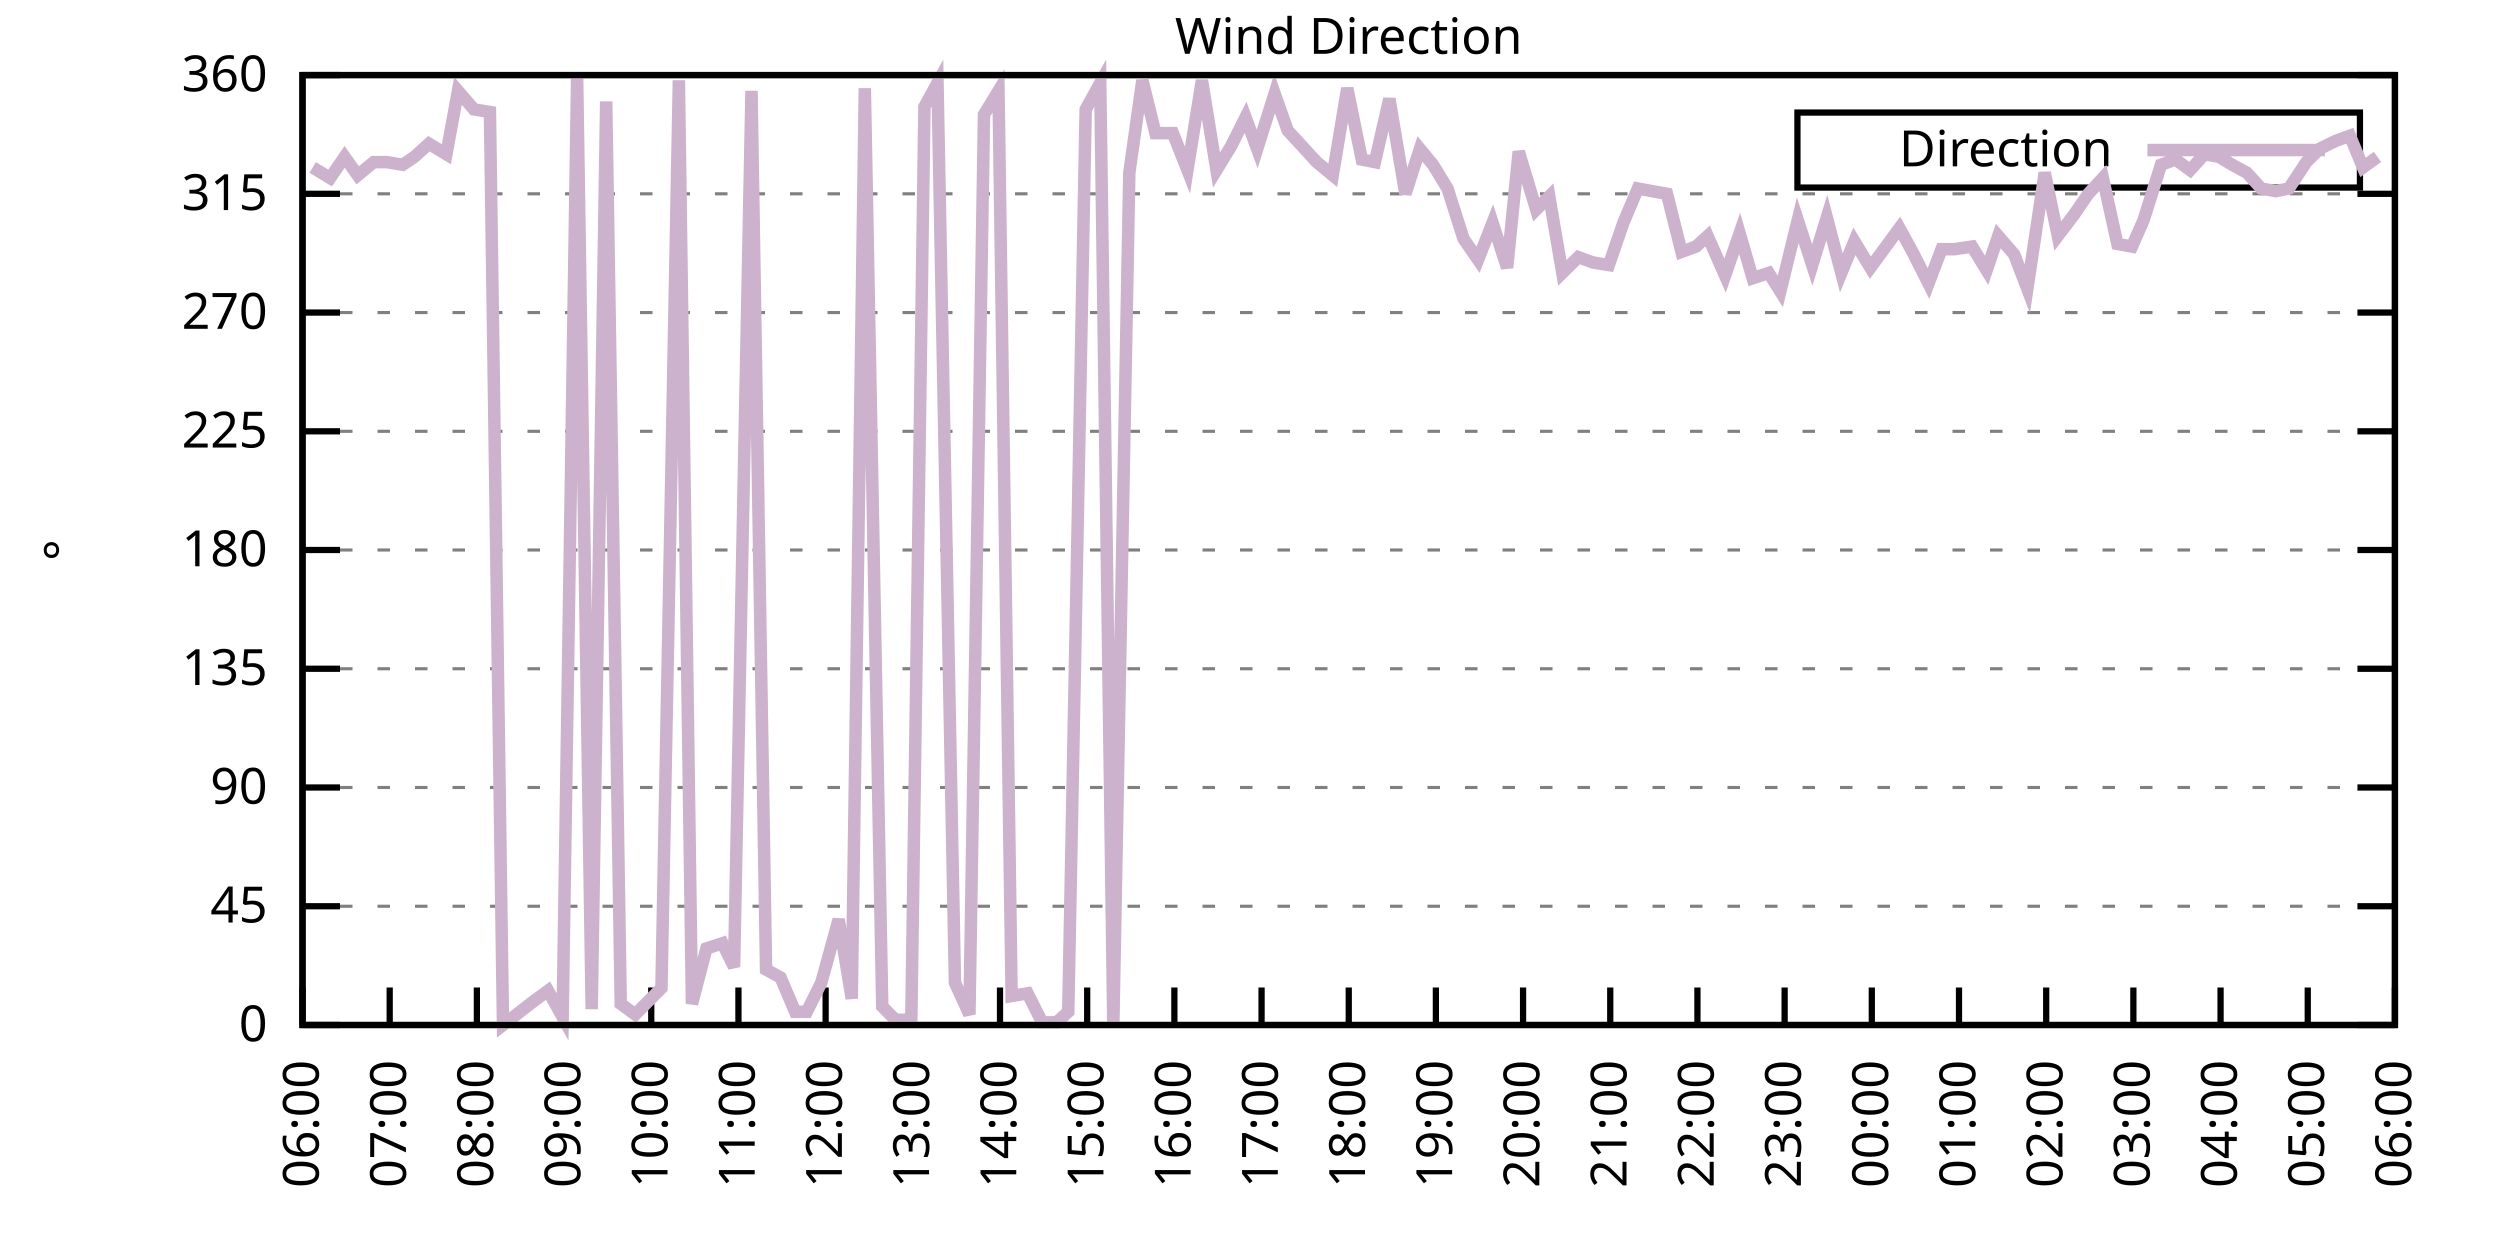
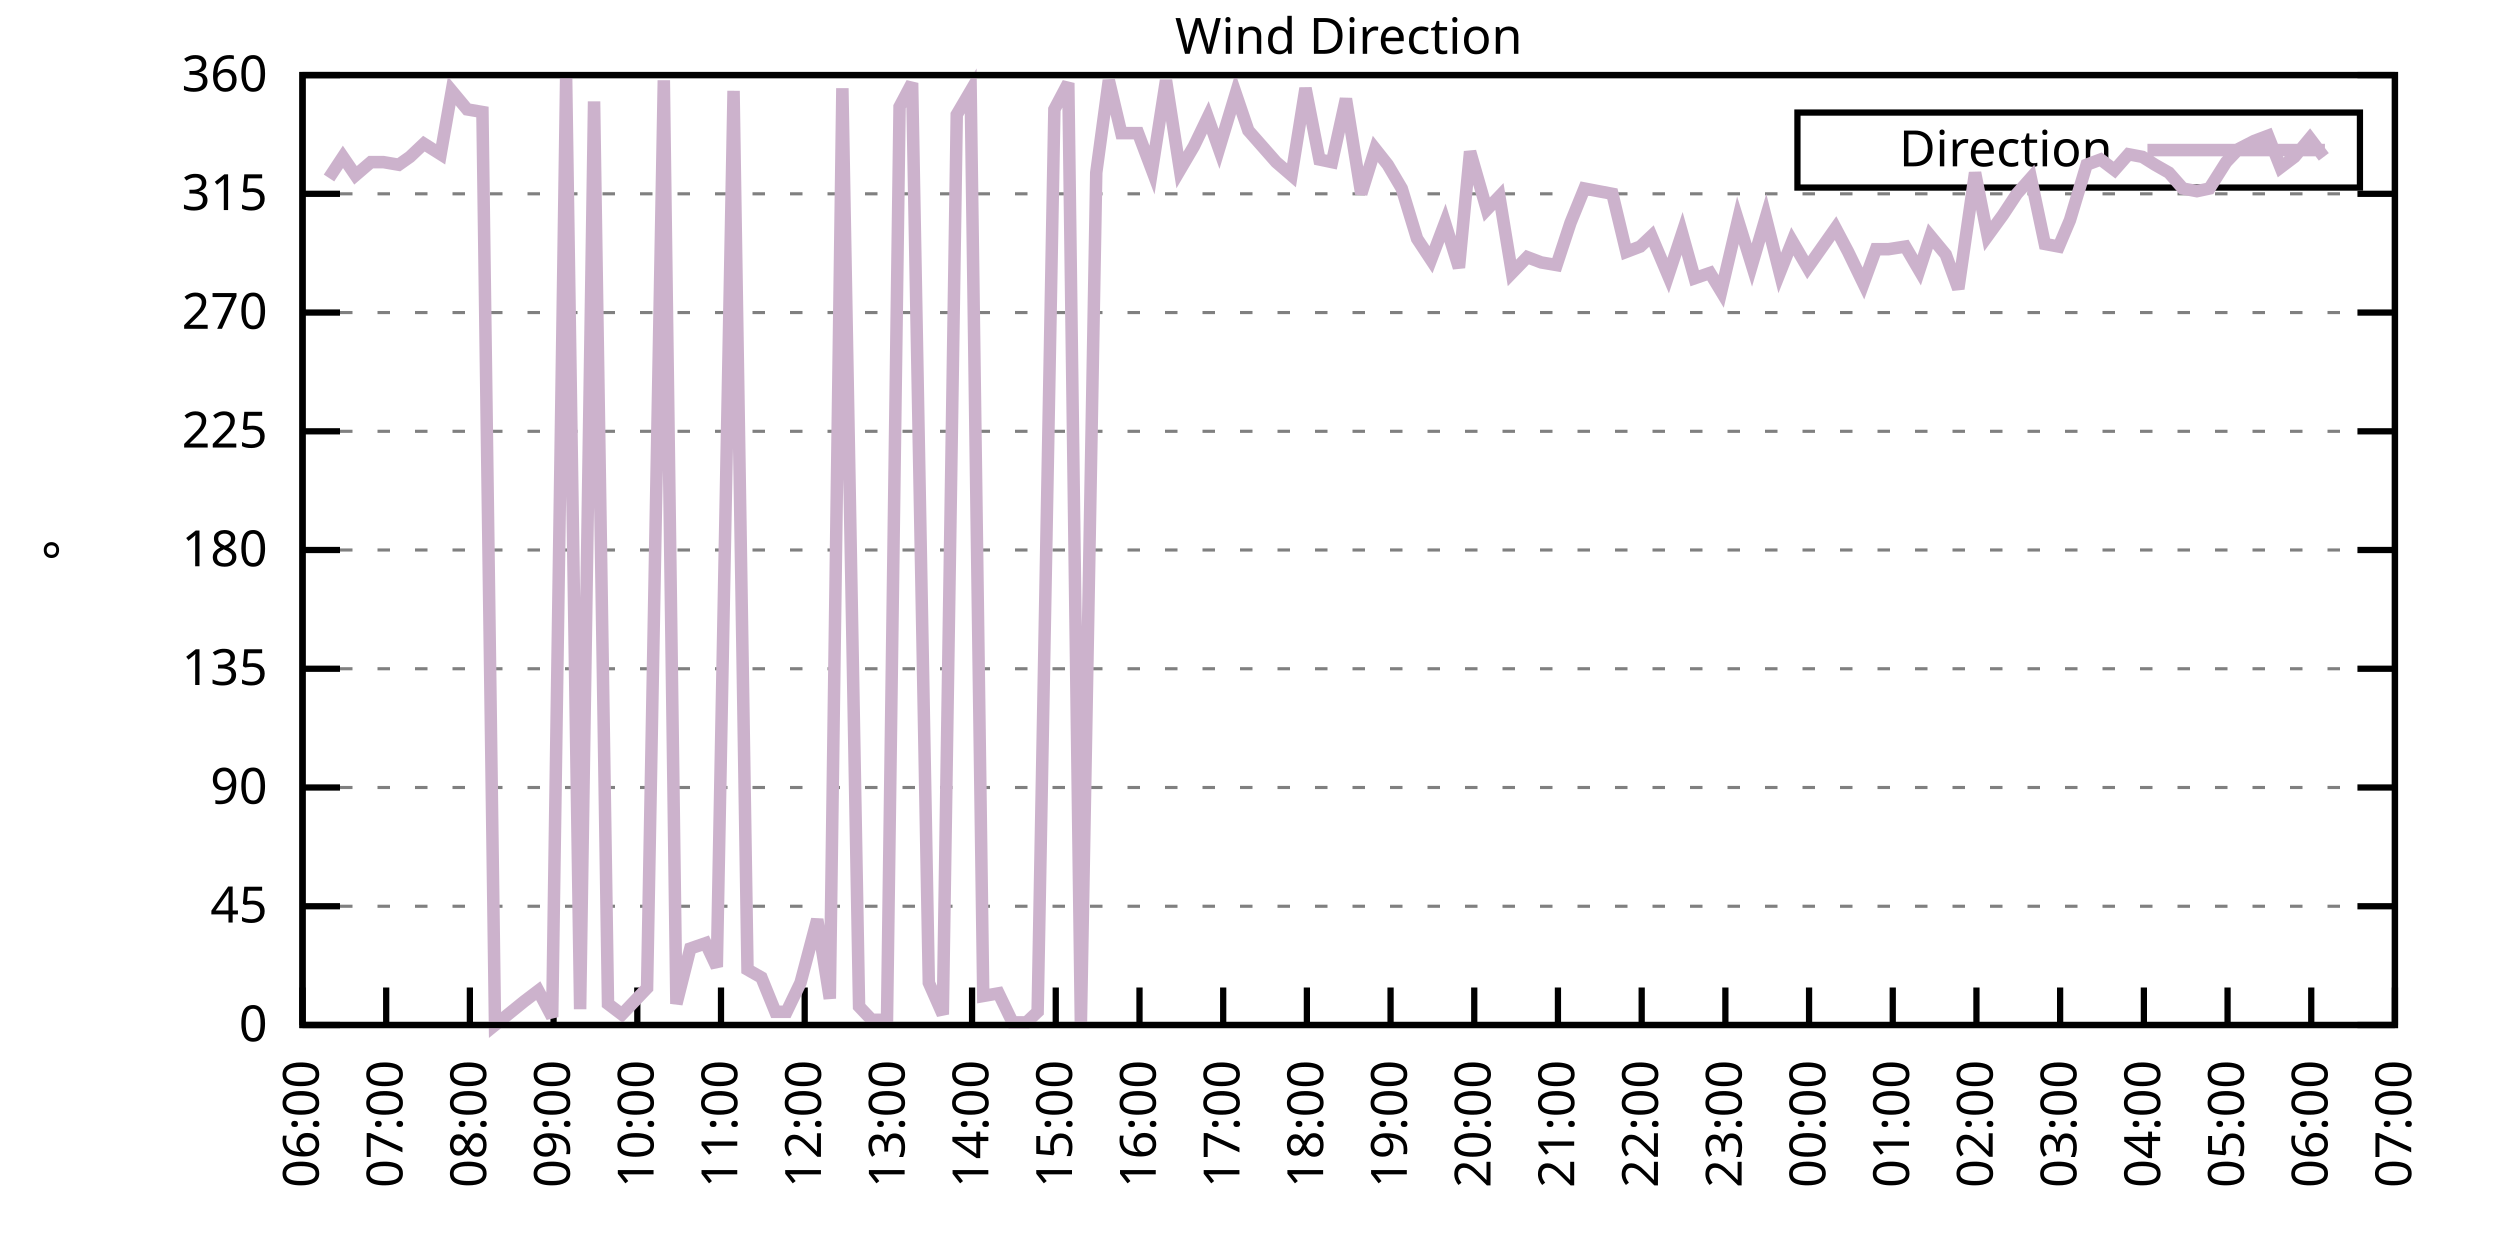
<svg xmlns="http://www.w3.org/2000/svg" xmlns:xlink="http://www.w3.org/1999/xlink" width="400" height="200" viewBox="0 0 400 200">
  <g id="gnuplot_canvas">
    <rect x="0" y="0" width="400" height="200" fill="none" />
    <defs>
      <circle id="gpDot" r="0.5" stroke-width="0.5" stroke="currentColor" />
      <path id="gpPt0" stroke-width="0.333" stroke="currentColor" d="M-1,0 h2 M0,-1 v2" />
      <path id="gpPt1" stroke-width="0.333" stroke="currentColor" d="M-1,-1 L1,1 M1,-1 L-1,1" />
      <path id="gpPt2" stroke-width="0.333" stroke="currentColor" d="M-1,0 L1,0 M0,-1 L0,1 M-1,-1 L1,1 M-1,1 L1,-1" />
      <rect id="gpPt3" stroke-width="0.333" stroke="currentColor" x="-1" y="-1" width="2" height="2" />
      <rect id="gpPt4" stroke-width="0.333" stroke="currentColor" fill="currentColor" x="-1" y="-1" width="2" height="2" />
      <circle id="gpPt5" stroke-width="0.333" stroke="currentColor" cx="0" cy="0" r="1" />
      <use xlink:href="#gpPt5" id="gpPt6" fill="currentColor" stroke="none" />
      <path id="gpPt7" stroke-width="0.333" stroke="currentColor" d="M0,-1.33 L-1.33,0.67 L1.33,0.67 z" />
      <use xlink:href="#gpPt7" id="gpPt8" fill="currentColor" stroke="none" />
      <use xlink:href="#gpPt7" id="gpPt9" stroke="currentColor" transform="rotate(180)" />
      <use xlink:href="#gpPt9" id="gpPt10" fill="currentColor" stroke="none" />
      <use xlink:href="#gpPt3" id="gpPt11" stroke="currentColor" transform="rotate(45)" />
      <use xlink:href="#gpPt11" id="gpPt12" fill="currentColor" stroke="none" />
      <path id="gpPt13" stroke-width="0.333" stroke="currentColor" d="M0,1.330 L1.265,0.411 L0.782,-1.067 L-0.782,-1.076 L-1.265,0.411 z" />
      <use xlink:href="#gpPt13" id="gpPt14" fill="currentColor" stroke="none" />
      <filter id="textbox" filterUnits="objectBoundingBox" x="0" y="0" height="1" width="1">
        <feFlood flood-color="white" flood-opacity="1" result="bgnd" />
        <feComposite in="SourceGraphic" in2="bgnd" operator="atop" />
      </filter>
      <filter id="greybox" filterUnits="objectBoundingBox" x="0" y="0" height="1" width="1">
        <feFlood flood-color="lightgrey" flood-opacity="1" result="grey" />
        <feComposite in="SourceGraphic" in2="grey" operator="atop" />
      </filter>
    </defs>
    <g fill="none" color="white" stroke="currentColor" stroke-width="1.00" stroke-linecap="butt" stroke-linejoin="miter">
</g>
    <g fill="none" color="black" stroke="currentColor" stroke-width="1.00" stroke-linecap="butt" stroke-linejoin="miter">
      <g stroke="none" shape-rendering="crispEdges">
        <polygon fill="rgb(255, 255, 255)" points="48.40,164.00 383.18,164.00 383.18,12.02 48.40,12.02 " />
      </g>
    </g>
    <g fill="none" color="black" stroke="currentColor" stroke-width="1.00" stroke-linecap="butt" stroke-linejoin="miter">
</g>
    <g fill="none" color="black" stroke="black" stroke-width="0.50" stroke-linecap="butt" stroke-linejoin="miter">
</g>
    <g fill="none" color="gray" stroke="currentColor" stroke-width="0.50" stroke-linecap="butt" stroke-linejoin="miter">
      <path stroke="gray" stroke-dasharray="2,4" class="gridline" d="M48.40,164.00 L383.19,164.00  " />
    </g>
    <g fill="none" color="gray" stroke="gray" stroke-width="1.00" stroke-linecap="butt" stroke-linejoin="miter">
</g>
    <g fill="none" color="black" stroke="currentColor" stroke-width="1.00" stroke-linecap="butt" stroke-linejoin="miter">
      <path stroke="black" d="M48.40,164.00 L54.40,164.00 M383.19,164.00 L377.19,164.00  " />
      <g transform="translate(42.80,166.60)" stroke="none" fill="black" font-family="Sans" font-size="8.00" text-anchor="end">
        <text>
          <tspan font-family="Sans"> 0</tspan>
        </text>
      </g>
    </g>
    <g fill="none" color="black" stroke="currentColor" stroke-width="1.00" stroke-linecap="butt" stroke-linejoin="miter">
</g>
    <g fill="none" color="black" stroke="black" stroke-width="0.50" stroke-linecap="butt" stroke-linejoin="miter">
</g>
    <g fill="none" color="gray" stroke="currentColor" stroke-width="0.50" stroke-linecap="butt" stroke-linejoin="miter">
      <path stroke="gray" stroke-dasharray="2,4" class="gridline" d="M48.40,145.00 L383.19,145.00  " />
    </g>
    <g fill="none" color="gray" stroke="gray" stroke-width="1.00" stroke-linecap="butt" stroke-linejoin="miter">
</g>
    <g fill="none" color="black" stroke="currentColor" stroke-width="1.00" stroke-linecap="butt" stroke-linejoin="miter">
      <path stroke="black" d="M48.40,145.00 L54.40,145.00 M383.19,145.00 L377.19,145.00  " />
      <g transform="translate(42.80,147.60)" stroke="none" fill="black" font-family="Sans" font-size="8.00" text-anchor="end">
        <text>
          <tspan font-family="Sans"> 45</tspan>
        </text>
      </g>
    </g>
    <g fill="none" color="black" stroke="currentColor" stroke-width="1.00" stroke-linecap="butt" stroke-linejoin="miter">
</g>
    <g fill="none" color="black" stroke="black" stroke-width="0.50" stroke-linecap="butt" stroke-linejoin="miter">
</g>
    <g fill="none" color="gray" stroke="currentColor" stroke-width="0.50" stroke-linecap="butt" stroke-linejoin="miter">
      <path stroke="gray" stroke-dasharray="2,4" class="gridline" d="M48.40,126.00 L383.19,126.00  " />
    </g>
    <g fill="none" color="gray" stroke="gray" stroke-width="1.00" stroke-linecap="butt" stroke-linejoin="miter">
</g>
    <g fill="none" color="black" stroke="currentColor" stroke-width="1.00" stroke-linecap="butt" stroke-linejoin="miter">
      <path stroke="black" d="M48.40,126.00 L54.40,126.00 M383.19,126.00 L377.19,126.00  " />
      <g transform="translate(42.80,128.60)" stroke="none" fill="black" font-family="Sans" font-size="8.00" text-anchor="end">
        <text>
          <tspan font-family="Sans"> 90</tspan>
        </text>
      </g>
    </g>
    <g fill="none" color="black" stroke="currentColor" stroke-width="1.00" stroke-linecap="butt" stroke-linejoin="miter">
</g>
    <g fill="none" color="black" stroke="black" stroke-width="0.50" stroke-linecap="butt" stroke-linejoin="miter">
</g>
    <g fill="none" color="gray" stroke="currentColor" stroke-width="0.50" stroke-linecap="butt" stroke-linejoin="miter">
      <path stroke="gray" stroke-dasharray="2,4" class="gridline" d="M48.40,107.00 L383.19,107.00  " />
    </g>
    <g fill="none" color="gray" stroke="gray" stroke-width="1.00" stroke-linecap="butt" stroke-linejoin="miter">
</g>
    <g fill="none" color="black" stroke="currentColor" stroke-width="1.00" stroke-linecap="butt" stroke-linejoin="miter">
      <path stroke="black" d="M48.40,107.00 L54.40,107.00 M383.19,107.00 L377.19,107.00  " />
      <g transform="translate(42.80,109.60)" stroke="none" fill="black" font-family="Sans" font-size="8.00" text-anchor="end">
        <text>
          <tspan font-family="Sans"> 135</tspan>
        </text>
      </g>
    </g>
    <g fill="none" color="black" stroke="currentColor" stroke-width="1.00" stroke-linecap="butt" stroke-linejoin="miter">
</g>
    <g fill="none" color="black" stroke="black" stroke-width="0.50" stroke-linecap="butt" stroke-linejoin="miter">
</g>
    <g fill="none" color="gray" stroke="currentColor" stroke-width="0.50" stroke-linecap="butt" stroke-linejoin="miter">
      <path stroke="gray" stroke-dasharray="2,4" class="gridline" d="M48.40,88.00 L383.19,88.00  " />
    </g>
    <g fill="none" color="gray" stroke="gray" stroke-width="1.00" stroke-linecap="butt" stroke-linejoin="miter">
</g>
    <g fill="none" color="black" stroke="currentColor" stroke-width="1.00" stroke-linecap="butt" stroke-linejoin="miter">
      <path stroke="black" d="M48.40,88.00 L54.40,88.00 M383.19,88.00 L377.19,88.00  " />
      <g transform="translate(42.80,90.60)" stroke="none" fill="black" font-family="Sans" font-size="8.00" text-anchor="end">
        <text>
          <tspan font-family="Sans"> 180</tspan>
        </text>
      </g>
    </g>
    <g fill="none" color="black" stroke="currentColor" stroke-width="1.00" stroke-linecap="butt" stroke-linejoin="miter">
</g>
    <g fill="none" color="black" stroke="black" stroke-width="0.50" stroke-linecap="butt" stroke-linejoin="miter">
</g>
    <g fill="none" color="gray" stroke="currentColor" stroke-width="0.50" stroke-linecap="butt" stroke-linejoin="miter">
      <path stroke="gray" stroke-dasharray="2,4" class="gridline" d="M48.40,69.01 L383.19,69.01  " />
    </g>
    <g fill="none" color="gray" stroke="gray" stroke-width="1.00" stroke-linecap="butt" stroke-linejoin="miter">
</g>
    <g fill="none" color="black" stroke="currentColor" stroke-width="1.00" stroke-linecap="butt" stroke-linejoin="miter">
      <path stroke="black" d="M48.40,69.01 L54.40,69.01 M383.19,69.01 L377.19,69.01  " />
      <g transform="translate(42.80,71.61)" stroke="none" fill="black" font-family="Sans" font-size="8.00" text-anchor="end">
        <text>
          <tspan font-family="Sans"> 225</tspan>
        </text>
      </g>
    </g>
    <g fill="none" color="black" stroke="currentColor" stroke-width="1.00" stroke-linecap="butt" stroke-linejoin="miter">
</g>
    <g fill="none" color="black" stroke="black" stroke-width="0.50" stroke-linecap="butt" stroke-linejoin="miter">
</g>
    <g fill="none" color="gray" stroke="currentColor" stroke-width="0.50" stroke-linecap="butt" stroke-linejoin="miter">
      <path stroke="gray" stroke-dasharray="2,4" class="gridline" d="M48.40,50.01 L383.19,50.01  " />
    </g>
    <g fill="none" color="gray" stroke="gray" stroke-width="1.00" stroke-linecap="butt" stroke-linejoin="miter">
</g>
    <g fill="none" color="black" stroke="currentColor" stroke-width="1.00" stroke-linecap="butt" stroke-linejoin="miter">
      <path stroke="black" d="M48.40,50.01 L54.40,50.01 M383.19,50.01 L377.19,50.01  " />
      <g transform="translate(42.80,52.61)" stroke="none" fill="black" font-family="Sans" font-size="8.00" text-anchor="end">
        <text>
          <tspan font-family="Sans"> 270</tspan>
        </text>
      </g>
    </g>
    <g fill="none" color="black" stroke="currentColor" stroke-width="1.00" stroke-linecap="butt" stroke-linejoin="miter">
</g>
    <g fill="none" color="black" stroke="black" stroke-width="0.50" stroke-linecap="butt" stroke-linejoin="miter">
</g>
    <g fill="none" color="gray" stroke="currentColor" stroke-width="0.50" stroke-linecap="butt" stroke-linejoin="miter">
      <path stroke="gray" stroke-dasharray="2,4" class="gridline" d="M48.40,31.01 L383.19,31.01  " />
    </g>
    <g fill="none" color="gray" stroke="gray" stroke-width="1.00" stroke-linecap="butt" stroke-linejoin="miter">
</g>
    <g fill="none" color="black" stroke="currentColor" stroke-width="1.00" stroke-linecap="butt" stroke-linejoin="miter">
      <path stroke="black" d="M48.40,31.01 L54.40,31.01 M383.19,31.01 L377.19,31.01  " />
      <g transform="translate(42.80,33.61)" stroke="none" fill="black" font-family="Sans" font-size="8.00" text-anchor="end">
        <text>
          <tspan font-family="Sans"> 315</tspan>
        </text>
      </g>
    </g>
    <g fill="none" color="black" stroke="currentColor" stroke-width="1.00" stroke-linecap="butt" stroke-linejoin="miter">
</g>
    <g fill="none" color="black" stroke="black" stroke-width="0.50" stroke-linecap="butt" stroke-linejoin="miter">
</g>
    <g fill="none" color="gray" stroke="currentColor" stroke-width="0.50" stroke-linecap="butt" stroke-linejoin="miter">
      <path stroke="gray" stroke-dasharray="2,4" class="gridline" d="M48.40,12.01 L383.19,12.01  " />
    </g>
    <g fill="none" color="gray" stroke="gray" stroke-width="1.00" stroke-linecap="butt" stroke-linejoin="miter">
</g>
    <g fill="none" color="black" stroke="currentColor" stroke-width="1.00" stroke-linecap="butt" stroke-linejoin="miter">
      <path stroke="black" d="M48.40,12.01 L54.40,12.01 M383.19,12.01 L377.19,12.01  " />
      <g transform="translate(42.80,14.61)" stroke="none" fill="black" font-family="Sans" font-size="8.00" text-anchor="end">
        <text>
          <tspan font-family="Sans"> 360</tspan>
        </text>
      </g>
    </g>
    <g fill="none" color="black" stroke="currentColor" stroke-width="1.00" stroke-linecap="butt" stroke-linejoin="miter">
      <path stroke="black" d="M48.40,164.00 L48.40,158.00  " />
      <g transform="translate(51.00,169.60) rotate(270.00)" stroke="none" fill="black" font-family="Sans" font-size="8.00" text-anchor="end">
        <text>
          <tspan font-family="Sans">06:00</tspan>
        </text>
      </g>
    </g>
    <g fill="none" color="black" stroke="currentColor" stroke-width="1.00" stroke-linecap="butt" stroke-linejoin="miter">
-       <path stroke="black" d="M62.35,164.00 L62.35,158.00  " />
-       <g transform="translate(64.95,169.60) rotate(270.00)" stroke="none" fill="black" font-family="Sans" font-size="8.00" text-anchor="end">
+       <path stroke="black" d="M61.79,164.00 L61.79,158.00  " />
+       <g transform="translate(64.39,169.60) rotate(270.00)" stroke="none" fill="black" font-family="Sans" font-size="8.00" text-anchor="end">
        <text>
          <tspan font-family="Sans">07:00</tspan>
        </text>
      </g>
    </g>
    <g fill="none" color="black" stroke="currentColor" stroke-width="1.00" stroke-linecap="butt" stroke-linejoin="miter">
-       <path stroke="black" d="M76.30,164.00 L76.30,158.00  " />
-       <g transform="translate(78.90,169.60) rotate(270.00)" stroke="none" fill="black" font-family="Sans" font-size="8.00" text-anchor="end">
+       <path stroke="black" d="M75.18,164.00 L75.18,158.00  " />
+       <g transform="translate(77.78,169.60) rotate(270.00)" stroke="none" fill="black" font-family="Sans" font-size="8.00" text-anchor="end">
        <text>
          <tspan font-family="Sans">08:00</tspan>
        </text>
      </g>
    </g>
    <g fill="none" color="black" stroke="currentColor" stroke-width="1.00" stroke-linecap="butt" stroke-linejoin="miter">
-       <path stroke="black" d="M90.25,164.00 L90.25,158.00  " />
-       <g transform="translate(92.85,169.60) rotate(270.00)" stroke="none" fill="black" font-family="Sans" font-size="8.00" text-anchor="end">
+       <path stroke="black" d="M88.57,164.00 L88.57,158.00  " />
+       <g transform="translate(91.17,169.60) rotate(270.00)" stroke="none" fill="black" font-family="Sans" font-size="8.00" text-anchor="end">
        <text>
          <tspan font-family="Sans">09:00</tspan>
        </text>
      </g>
    </g>
    <g fill="none" color="black" stroke="currentColor" stroke-width="1.00" stroke-linecap="butt" stroke-linejoin="miter">
-       <path stroke="black" d="M104.20,164.00 L104.20,158.00  " />
-       <g transform="translate(106.80,169.60) rotate(270.00)" stroke="none" fill="black" font-family="Sans" font-size="8.00" text-anchor="end">
+       <path stroke="black" d="M101.97,164.00 L101.97,158.00  " />
+       <g transform="translate(104.57,169.60) rotate(270.00)" stroke="none" fill="black" font-family="Sans" font-size="8.00" text-anchor="end">
        <text>
          <tspan font-family="Sans">10:00</tspan>
        </text>
      </g>
    </g>
    <g fill="none" color="black" stroke="currentColor" stroke-width="1.00" stroke-linecap="butt" stroke-linejoin="miter">
-       <path stroke="black" d="M118.15,164.00 L118.15,158.00  " />
-       <g transform="translate(120.75,169.60) rotate(270.00)" stroke="none" fill="black" font-family="Sans" font-size="8.00" text-anchor="end">
+       <path stroke="black" d="M115.36,164.00 L115.36,158.00  " />
+       <g transform="translate(117.96,169.60) rotate(270.00)" stroke="none" fill="black" font-family="Sans" font-size="8.00" text-anchor="end">
        <text>
          <tspan font-family="Sans">11:00</tspan>
        </text>
      </g>
    </g>
    <g fill="none" color="black" stroke="currentColor" stroke-width="1.00" stroke-linecap="butt" stroke-linejoin="miter">
-       <path stroke="black" d="M132.10,164.00 L132.10,158.00  " />
-       <g transform="translate(134.70,169.60) rotate(270.00)" stroke="none" fill="black" font-family="Sans" font-size="8.00" text-anchor="end">
+       <path stroke="black" d="M128.75,164.00 L128.75,158.00  " />
+       <g transform="translate(131.35,169.60) rotate(270.00)" stroke="none" fill="black" font-family="Sans" font-size="8.00" text-anchor="end">
        <text>
          <tspan font-family="Sans">12:00</tspan>
        </text>
      </g>
    </g>
    <g fill="none" color="black" stroke="currentColor" stroke-width="1.00" stroke-linecap="butt" stroke-linejoin="miter">
-       <path stroke="black" d="M146.05,164.00 L146.05,158.00  " />
-       <g transform="translate(148.65,169.60) rotate(270.00)" stroke="none" fill="black" font-family="Sans" font-size="8.00" text-anchor="end">
+       <path stroke="black" d="M142.14,164.00 L142.14,158.00  " />
+       <g transform="translate(144.74,169.60) rotate(270.00)" stroke="none" fill="black" font-family="Sans" font-size="8.00" text-anchor="end">
        <text>
          <tspan font-family="Sans">13:00</tspan>
        </text>
      </g>
    </g>
    <g fill="none" color="black" stroke="currentColor" stroke-width="1.00" stroke-linecap="butt" stroke-linejoin="miter">
-       <path stroke="black" d="M160.00,164.00 L160.00,158.00  " />
-       <g transform="translate(162.60,169.60) rotate(270.00)" stroke="none" fill="black" font-family="Sans" font-size="8.00" text-anchor="end">
+       <path stroke="black" d="M155.53,164.00 L155.53,158.00  " />
+       <g transform="translate(158.13,169.60) rotate(270.00)" stroke="none" fill="black" font-family="Sans" font-size="8.00" text-anchor="end">
        <text>
          <tspan font-family="Sans">14:00</tspan>
        </text>
      </g>
    </g>
    <g fill="none" color="black" stroke="currentColor" stroke-width="1.00" stroke-linecap="butt" stroke-linejoin="miter">
-       <path stroke="black" d="M173.95,164.00 L173.95,158.00  " />
-       <g transform="translate(176.55,169.60) rotate(270.00)" stroke="none" fill="black" font-family="Sans" font-size="8.00" text-anchor="end">
+       <path stroke="black" d="M168.92,164.00 L168.92,158.00  " />
+       <g transform="translate(171.52,169.60) rotate(270.00)" stroke="none" fill="black" font-family="Sans" font-size="8.00" text-anchor="end">
        <text>
          <tspan font-family="Sans">15:00</tspan>
        </text>
      </g>
    </g>
    <g fill="none" color="black" stroke="currentColor" stroke-width="1.00" stroke-linecap="butt" stroke-linejoin="miter">
-       <path stroke="black" d="M187.90,164.00 L187.90,158.00  " />
-       <g transform="translate(190.50,169.60) rotate(270.00)" stroke="none" fill="black" font-family="Sans" font-size="8.00" text-anchor="end">
+       <path stroke="black" d="M182.32,164.00 L182.32,158.00  " />
+       <g transform="translate(184.92,169.60) rotate(270.00)" stroke="none" fill="black" font-family="Sans" font-size="8.00" text-anchor="end">
        <text>
          <tspan font-family="Sans">16:00</tspan>
        </text>
      </g>
    </g>
    <g fill="none" color="black" stroke="currentColor" stroke-width="1.00" stroke-linecap="butt" stroke-linejoin="miter">
-       <path stroke="black" d="M201.85,164.00 L201.85,158.00  " />
-       <g transform="translate(204.45,169.60) rotate(270.00)" stroke="none" fill="black" font-family="Sans" font-size="8.00" text-anchor="end">
+       <path stroke="black" d="M195.71,164.00 L195.71,158.00  " />
+       <g transform="translate(198.31,169.60) rotate(270.00)" stroke="none" fill="black" font-family="Sans" font-size="8.00" text-anchor="end">
        <text>
          <tspan font-family="Sans">17:00</tspan>
        </text>
      </g>
    </g>
    <g fill="none" color="black" stroke="currentColor" stroke-width="1.00" stroke-linecap="butt" stroke-linejoin="miter">
-       <path stroke="black" d="M215.80,164.00 L215.80,158.00  " />
-       <g transform="translate(218.40,169.60) rotate(270.00)" stroke="none" fill="black" font-family="Sans" font-size="8.00" text-anchor="end">
+       <path stroke="black" d="M209.10,164.00 L209.10,158.00  " />
+       <g transform="translate(211.70,169.60) rotate(270.00)" stroke="none" fill="black" font-family="Sans" font-size="8.00" text-anchor="end">
        <text>
          <tspan font-family="Sans">18:00</tspan>
        </text>
      </g>
    </g>
    <g fill="none" color="black" stroke="currentColor" stroke-width="1.00" stroke-linecap="butt" stroke-linejoin="miter">
-       <path stroke="black" d="M229.74,164.00 L229.74,158.00  " />
-       <g transform="translate(232.34,169.60) rotate(270.00)" stroke="none" fill="black" font-family="Sans" font-size="8.00" text-anchor="end">
+       <path stroke="black" d="M222.49,164.00 L222.49,158.00  " />
+       <g transform="translate(225.09,169.60) rotate(270.00)" stroke="none" fill="black" font-family="Sans" font-size="8.00" text-anchor="end">
        <text>
          <tspan font-family="Sans">19:00</tspan>
        </text>
      </g>
    </g>
    <g fill="none" color="black" stroke="currentColor" stroke-width="1.00" stroke-linecap="butt" stroke-linejoin="miter">
-       <path stroke="black" d="M243.69,164.00 L243.69,158.00  " />
-       <g transform="translate(246.29,169.60) rotate(270.00)" stroke="none" fill="black" font-family="Sans" font-size="8.00" text-anchor="end">
+       <path stroke="black" d="M235.88,164.00 L235.88,158.00  " />
+       <g transform="translate(238.48,169.60) rotate(270.00)" stroke="none" fill="black" font-family="Sans" font-size="8.00" text-anchor="end">
        <text>
          <tspan font-family="Sans">20:00</tspan>
        </text>
      </g>
    </g>
    <g fill="none" color="black" stroke="currentColor" stroke-width="1.00" stroke-linecap="butt" stroke-linejoin="miter">
-       <path stroke="black" d="M257.64,164.00 L257.64,158.00  " />
-       <g transform="translate(260.24,169.60) rotate(270.00)" stroke="none" fill="black" font-family="Sans" font-size="8.00" text-anchor="end">
+       <path stroke="black" d="M249.27,164.00 L249.27,158.00  " />
+       <g transform="translate(251.87,169.60) rotate(270.00)" stroke="none" fill="black" font-family="Sans" font-size="8.00" text-anchor="end">
        <text>
          <tspan font-family="Sans">21:00</tspan>
        </text>
      </g>
    </g>
    <g fill="none" color="black" stroke="currentColor" stroke-width="1.00" stroke-linecap="butt" stroke-linejoin="miter">
-       <path stroke="black" d="M271.59,164.00 L271.59,158.00  " />
-       <g transform="translate(274.19,169.60) rotate(270.00)" stroke="none" fill="black" font-family="Sans" font-size="8.00" text-anchor="end">
+       <path stroke="black" d="M262.67,164.00 L262.67,158.00  " />
+       <g transform="translate(265.27,169.60) rotate(270.00)" stroke="none" fill="black" font-family="Sans" font-size="8.00" text-anchor="end">
        <text>
          <tspan font-family="Sans">22:00</tspan>
        </text>
      </g>
    </g>
    <g fill="none" color="black" stroke="currentColor" stroke-width="1.00" stroke-linecap="butt" stroke-linejoin="miter">
-       <path stroke="black" d="M285.54,164.00 L285.54,158.00  " />
-       <g transform="translate(288.14,169.60) rotate(270.00)" stroke="none" fill="black" font-family="Sans" font-size="8.00" text-anchor="end">
+       <path stroke="black" d="M276.06,164.00 L276.06,158.00  " />
+       <g transform="translate(278.66,169.60) rotate(270.00)" stroke="none" fill="black" font-family="Sans" font-size="8.00" text-anchor="end">
        <text>
          <tspan font-family="Sans">23:00</tspan>
        </text>
      </g>
    </g>
    <g fill="none" color="black" stroke="currentColor" stroke-width="1.00" stroke-linecap="butt" stroke-linejoin="miter">
-       <path stroke="black" d="M299.49,164.00 L299.49,158.00  " />
-       <g transform="translate(302.09,169.60) rotate(270.00)" stroke="none" fill="black" font-family="Sans" font-size="8.00" text-anchor="end">
+       <path stroke="black" d="M289.45,164.00 L289.45,158.00  " />
+       <g transform="translate(292.05,169.60) rotate(270.00)" stroke="none" fill="black" font-family="Sans" font-size="8.00" text-anchor="end">
        <text>
          <tspan font-family="Sans">00:00</tspan>
        </text>
      </g>
    </g>
    <g fill="none" color="black" stroke="currentColor" stroke-width="1.00" stroke-linecap="butt" stroke-linejoin="miter">
-       <path stroke="black" d="M313.44,164.00 L313.44,158.00  " />
-       <g transform="translate(316.04,169.60) rotate(270.00)" stroke="none" fill="black" font-family="Sans" font-size="8.00" text-anchor="end">
+       <path stroke="black" d="M302.84,164.00 L302.84,158.00  " />
+       <g transform="translate(305.44,169.60) rotate(270.00)" stroke="none" fill="black" font-family="Sans" font-size="8.00" text-anchor="end">
        <text>
          <tspan font-family="Sans">01:00</tspan>
        </text>
      </g>
    </g>
    <g fill="none" color="black" stroke="currentColor" stroke-width="1.00" stroke-linecap="butt" stroke-linejoin="miter">
-       <path stroke="black" d="M327.39,164.00 L327.39,158.00  " />
-       <g transform="translate(329.99,169.60) rotate(270.00)" stroke="none" fill="black" font-family="Sans" font-size="8.00" text-anchor="end">
+       <path stroke="black" d="M316.23,164.00 L316.23,158.00  " />
+       <g transform="translate(318.83,169.60) rotate(270.00)" stroke="none" fill="black" font-family="Sans" font-size="8.00" text-anchor="end">
        <text>
          <tspan font-family="Sans">02:00</tspan>
        </text>
      </g>
    </g>
    <g fill="none" color="black" stroke="currentColor" stroke-width="1.00" stroke-linecap="butt" stroke-linejoin="miter">
-       <path stroke="black" d="M341.34,164.00 L341.34,158.00  " />
-       <g transform="translate(343.94,169.60) rotate(270.00)" stroke="none" fill="black" font-family="Sans" font-size="8.00" text-anchor="end">
+       <path stroke="black" d="M329.62,164.00 L329.62,158.00  " />
+       <g transform="translate(332.22,169.60) rotate(270.00)" stroke="none" fill="black" font-family="Sans" font-size="8.00" text-anchor="end">
        <text>
          <tspan font-family="Sans">03:00</tspan>
        </text>
      </g>
    </g>
    <g fill="none" color="black" stroke="currentColor" stroke-width="1.00" stroke-linecap="butt" stroke-linejoin="miter">
-       <path stroke="black" d="M355.29,164.00 L355.29,158.00  " />
-       <g transform="translate(357.89,169.60) rotate(270.00)" stroke="none" fill="black" font-family="Sans" font-size="8.00" text-anchor="end">
+       <path stroke="black" d="M343.02,164.00 L343.02,158.00  " />
+       <g transform="translate(345.62,169.60) rotate(270.00)" stroke="none" fill="black" font-family="Sans" font-size="8.00" text-anchor="end">
        <text>
          <tspan font-family="Sans">04:00</tspan>
        </text>
      </g>
    </g>
    <g fill="none" color="black" stroke="currentColor" stroke-width="1.00" stroke-linecap="butt" stroke-linejoin="miter">
-       <path stroke="black" d="M369.24,164.00 L369.24,158.00  " />
-       <g transform="translate(371.84,169.60) rotate(270.00)" stroke="none" fill="black" font-family="Sans" font-size="8.00" text-anchor="end">
+       <path stroke="black" d="M356.41,164.00 L356.41,158.00  " />
+       <g transform="translate(359.01,169.60) rotate(270.00)" stroke="none" fill="black" font-family="Sans" font-size="8.00" text-anchor="end">
        <text>
          <tspan font-family="Sans">05:00</tspan>
+         </text>
+       </g>
+     </g>
+     <g fill="none" color="black" stroke="currentColor" stroke-width="1.00" stroke-linecap="butt" stroke-linejoin="miter">
+       <path stroke="black" d="M369.80,164.00 L369.80,158.00  " />
+       <g transform="translate(372.40,169.60) rotate(270.00)" stroke="none" fill="black" font-family="Sans" font-size="8.00" text-anchor="end">
+         <text>
+           <tspan font-family="Sans">06:00</tspan>
        </text>
      </g>
    </g>
    <g fill="none" color="black" stroke="currentColor" stroke-width="1.00" stroke-linecap="butt" stroke-linejoin="miter">
      <path stroke="black" d="M383.19,164.00 L383.19,158.00  " />
      <g transform="translate(385.79,169.60) rotate(270.00)" stroke="none" fill="black" font-family="Sans" font-size="8.00" text-anchor="end">
        <text>
-           <tspan font-family="Sans">06:00</tspan>
+           <tspan font-family="Sans">07:00</tspan>
        </text>
      </g>
    </g>
    <g fill="none" color="black" stroke="currentColor" stroke-width="1.00" stroke-linecap="butt" stroke-linejoin="miter">
</g>
    <g fill="none" color="black" stroke="currentColor" stroke-width="1.00" stroke-linecap="butt" stroke-linejoin="miter">
      <path stroke="black" d="M48.40,12.01 L48.40,164.00 L383.19,164.00 L383.19,12.01 L48.40,12.01 Z  " />
    </g>
    <g fill="none" color="black" stroke="currentColor" stroke-width="1.00" stroke-linecap="butt" stroke-linejoin="miter">
</g>
    <g fill="none" color="black" stroke="currentColor" stroke-width="1.00" stroke-linecap="butt" stroke-linejoin="miter">
      <path stroke="black" d="M287.59,30.01 L287.59,18.01 L377.59,18.01 L377.59,30.01 L287.59,30.01 Z  " />
    </g>
    <g id="Wind_direction_plot_1">
      <g fill="none" color="white" stroke="black" stroke-width="2.00" stroke-linecap="butt" stroke-linejoin="miter">
</g>
      <g fill="none" color="black" stroke="currentColor" stroke-width="2.00" stroke-linecap="butt" stroke-linejoin="miter">
        <g transform="translate(337.99,26.61)" stroke="none" fill="black" font-family="Sans" font-size="8.00" text-anchor="end">
          <text>
            <tspan font-family="Sans">Direction</tspan>
          </text>
        </g>
      </g>
      <g fill="none" color="black" stroke="currentColor" stroke-width="2.00" stroke-linecap="butt" stroke-linejoin="miter">
-         <path stroke="rgb(204, 178, 204)" d="M343.59,24.01 L371.99,24.01 M50.03,26.79 L52.82,28.48 L55.14,25.10 L57.23,28.05 L59.79,25.94 L61.88,25.94   L64.44,26.36 L66.30,25.10 L68.63,22.99 L71.42,24.68 L73.28,14.54 L75.83,17.50 L78.39,17.92 L80.48,164.00   L85.37,160.20 L87.69,158.51 L90.02,162.73 L92.34,12.43 L94.67,161.47 L96.99,16.23 L99.32,160.62 L101.64,162.31   L103.73,160.20 L105.83,158.09 L108.62,12.85 L110.71,160.62 L113.03,151.76 L115.59,150.91 L117.45,154.71 L120.24,14.54   L122.57,155.13 L124.89,156.40 L127.22,161.89 L129.08,161.89 L131.40,157.24 L134.19,147.11 L136.28,159.78 L138.37,14.12   L141.16,161.04 L143.26,163.16 L145.81,163.16 L147.91,17.08 L150.00,13.28 L152.79,157.24 L155.11,162.31 L157.44,18.34   L159.76,14.54 L161.86,159.36 L164.41,158.93 L166.74,163.58 L169.06,163.58 L170.92,161.89 L173.71,17.50 L176.04,13.28   L178.13,164.00 L180.69,27.63 L182.78,12.85 L184.87,21.30 L187.66,21.30 L189.99,27.21 L192.31,12.85 L194.64,27.21   L196.96,23.41 L199.29,18.77 L201.15,23.83 L203.94,14.97 L206.03,20.88 L208.36,23.41 L210.68,25.94 L213.24,28.05   L215.56,14.12 L217.89,25.52 L219.98,25.94 L222.30,15.81 L224.86,31.01 L227.19,23.83 L229.28,26.36 L231.60,30.16   L234.16,38.19 L236.49,41.56 L238.81,35.65 L241.14,42.83 L243.00,24.25 L245.79,33.54 L247.88,31.43 L249.97,43.67   L252.53,41.14 L254.85,41.99 L257.41,42.41 L259.74,35.65 L262.06,30.16 L264.39,30.59 L266.71,31.01 L269.04,40.30   L271.36,39.45 L273.22,37.76 L276.01,44.10 L278.34,37.34 L280.43,44.52 L282.99,43.67 L284.85,46.63 L287.64,35.23   L289.96,42.41 L292.29,34.81 L294.61,43.67 L296.70,38.61 L299.26,42.83 L303.91,36.50 L306.00,40.30 L308.56,45.36   L310.65,39.87 L312.74,39.87 L315.53,39.45 L317.86,43.25 L319.72,37.76 L322.28,40.72 L324.37,46.21 L327.16,27.63   L329.25,37.76 L331.81,34.39 L334.13,31.01 L336.46,28.48 L338.78,39.03 L341.11,39.45 L342.97,35.23 L345.76,26.36   L348.08,25.52 L350.41,27.21 L352.73,24.68 L355.06,25.10 L357.15,26.36 L359.48,27.63 L361.80,30.16 L364.13,30.59   L366.22,30.16 L369.01,25.94 L371.10,23.83 L373.66,22.56 L375.98,21.72 L378.08,26.79 L380.40,25.10  " />
+         <path stroke="rgb(204, 178, 204)" d="M343.59,24.01 L371.99,24.01 M52.64,28.48 L54.87,25.10 L56.88,28.05 L59.34,25.94 L61.35,25.94 L63.80,26.36   L65.59,25.10 L67.82,22.99 L70.50,24.68 L72.28,14.54 L74.74,17.50 L77.19,17.92 L79.20,164.00 L83.89,160.20   L86.12,158.51 L88.35,162.73 L90.58,12.43 L92.82,161.47 L95.05,16.23 L97.28,160.62 L99.51,162.31 L101.52,160.20   L103.53,158.09 L106.21,12.85 L108.22,160.62 L110.45,151.76 L112.90,150.91 L114.69,154.71 L117.37,14.54 L119.60,155.13   L121.83,156.40 L124.06,161.89 L125.85,161.89 L128.08,157.24 L130.76,147.11 L132.77,159.78 L134.78,14.12 L137.45,161.04   L139.46,163.16 L141.92,163.16 L143.93,17.08 L145.94,13.28 L148.61,157.24 L150.85,162.31 L153.08,18.34 L155.31,14.54   L157.32,159.36 L159.77,158.93 L162.01,163.58 L164.24,163.58 L166.02,161.89 L168.70,17.50 L170.93,13.28 L172.94,164.00   L175.40,27.63 L177.41,12.85 L179.41,21.30 L182.09,21.30 L184.32,27.21 L186.56,12.85 L188.79,27.21 L191.02,23.41   L193.25,18.77 L195.04,23.83 L197.72,14.97 L199.73,20.88 L201.96,23.41 L204.19,25.94 L206.64,28.05 L208.88,14.12   L211.11,25.52 L213.12,25.94 L215.35,15.81 L217.80,31.01 L220.04,23.83 L222.04,26.36 L224.28,30.16 L226.73,38.19   L228.96,41.56 L231.20,35.65 L233.43,42.83 L235.21,24.25 L237.89,33.54 L239.90,31.43 L241.91,43.67 L244.36,41.14   L246.60,41.99 L249.05,42.41 L251.28,35.65 L253.51,30.16 L255.75,30.59 L257.98,31.01 L260.21,40.30 L262.44,39.45   L264.23,37.76 L266.91,44.10 L269.14,37.34 L271.15,44.52 L273.60,43.67 L275.39,46.63 L278.07,35.23 L280.30,42.41   L282.53,34.81 L284.76,43.67 L286.77,38.61 L289.23,42.83 L293.69,36.50 L295.70,40.30 L298.15,45.36 L300.16,39.87   L302.17,39.87 L304.85,39.45 L307.08,43.25 L308.87,37.76 L311.32,40.72 L313.33,46.21 L316.01,27.63 L318.02,37.76   L320.47,34.39 L322.70,31.01 L324.94,28.48 L327.17,39.03 L329.40,39.45 L331.19,35.23 L333.86,26.36 L336.10,25.52   L338.33,27.21 L340.56,24.68 L342.79,25.10 L344.80,26.36 L347.03,27.63 L349.26,30.16 L351.50,30.59 L353.51,30.16   L356.18,25.94 L358.19,23.83 L360.65,22.56 L362.88,21.72 L364.89,26.79 L367.12,25.10 L369.58,22.14 L371.81,25.10    " />
      </g>
    </g>
    <g fill="none" color="black" stroke="currentColor" stroke-width="2.00" stroke-linecap="butt" stroke-linejoin="miter">
</g>
    <g fill="none" color="black" stroke="black" stroke-width="1.00" stroke-linecap="butt" stroke-linejoin="miter">
</g>
    <g fill="none" color="black" stroke="currentColor" stroke-width="1.00" stroke-linecap="butt" stroke-linejoin="miter">
      <path stroke="black" d="M48.40,12.01 L48.40,164.00 L383.19,164.00 L383.19,12.01 L48.40,12.01 Z  " />
      <g transform="translate(12.80,88.01) rotate(270.00)" stroke="none" fill="black" font-family="Sans" font-size="8.00" text-anchor="middle">
        <text>
          <tspan font-family="Sans">°</tspan>
        </text>
      </g>
    </g>
    <g fill="none" color="black" stroke="currentColor" stroke-width="1.00" stroke-linecap="butt" stroke-linejoin="miter">
</g>
    <g fill="none" color="black" stroke="currentColor" stroke-width="1.00" stroke-linecap="butt" stroke-linejoin="miter">
      <g transform="translate(215.79,8.61)" stroke="none" fill="black" font-family="Sans" font-size="8.00" text-anchor="middle">
        <text>
          <tspan font-family="Sans">Wind Direction</tspan>
        </text>
      </g>
    </g>
    <g fill="none" color="black" stroke="currentColor" stroke-width="1.00" stroke-linecap="butt" stroke-linejoin="miter">
</g>
  </g>
</svg>
